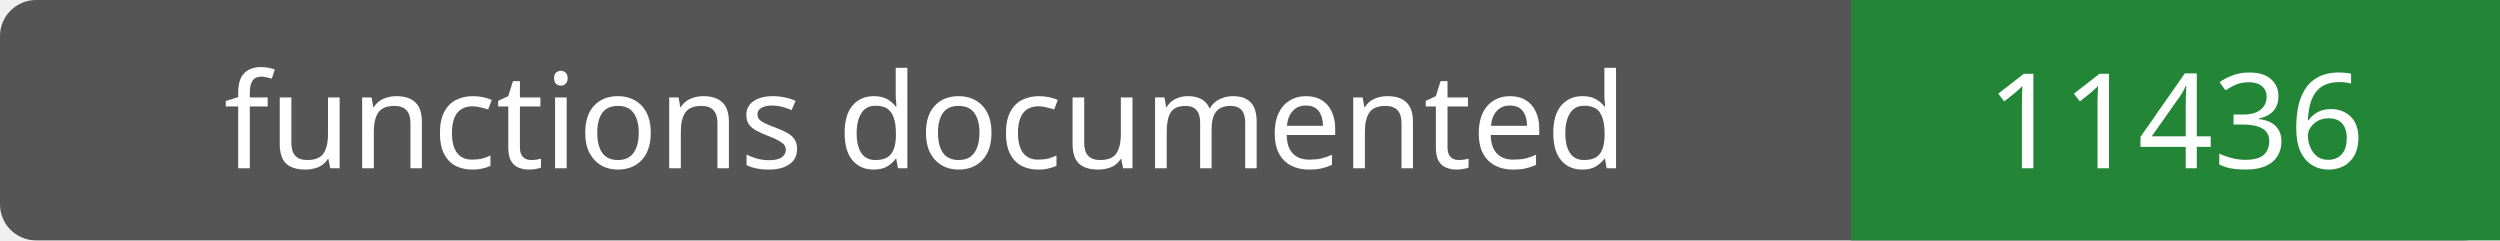
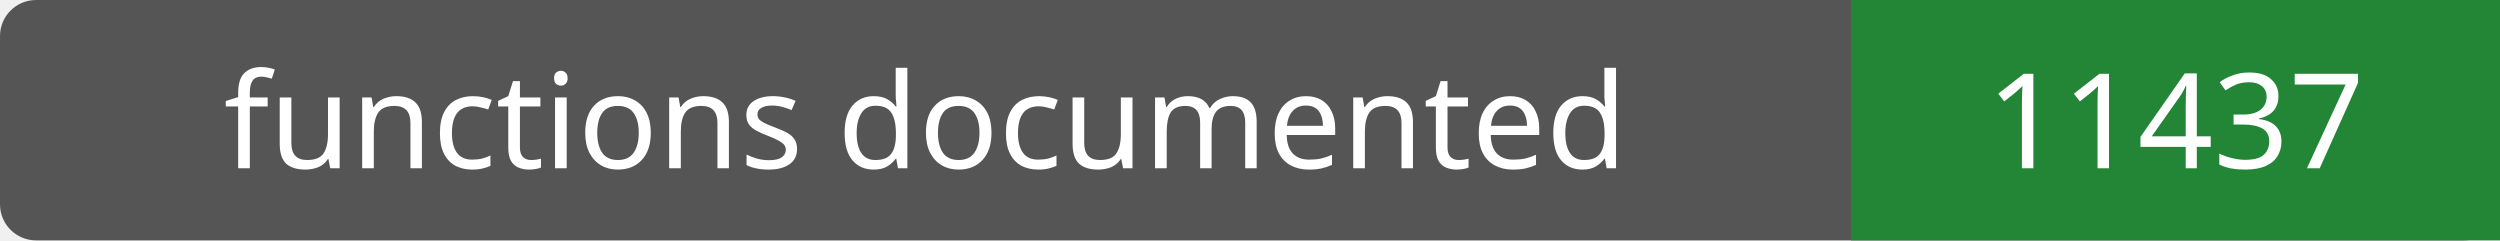
- <svg xmlns="http://www.w3.org/2000/svg" width="208" height="20" role="img" aria-label="functions documented: 11436">
+ <svg xmlns="http://www.w3.org/2000/svg" width="208" height="20" role="img" aria-label="functions documented: 11437">
  <rect width="208" height="20" rx="3" fill="#555" />
  <path fill="#238636" d="M154 0h54v20H154z" />
  <g fill="#fff" text-anchor="middle" font-family="Verdana,sans-serif" font-size="11">
    <text x="77.0" y="14">functions documented</text>
-     <text x="181.0" y="14">11436</text>
+     <text x="181.0" y="14">11437</text>
  </g>
</svg>
